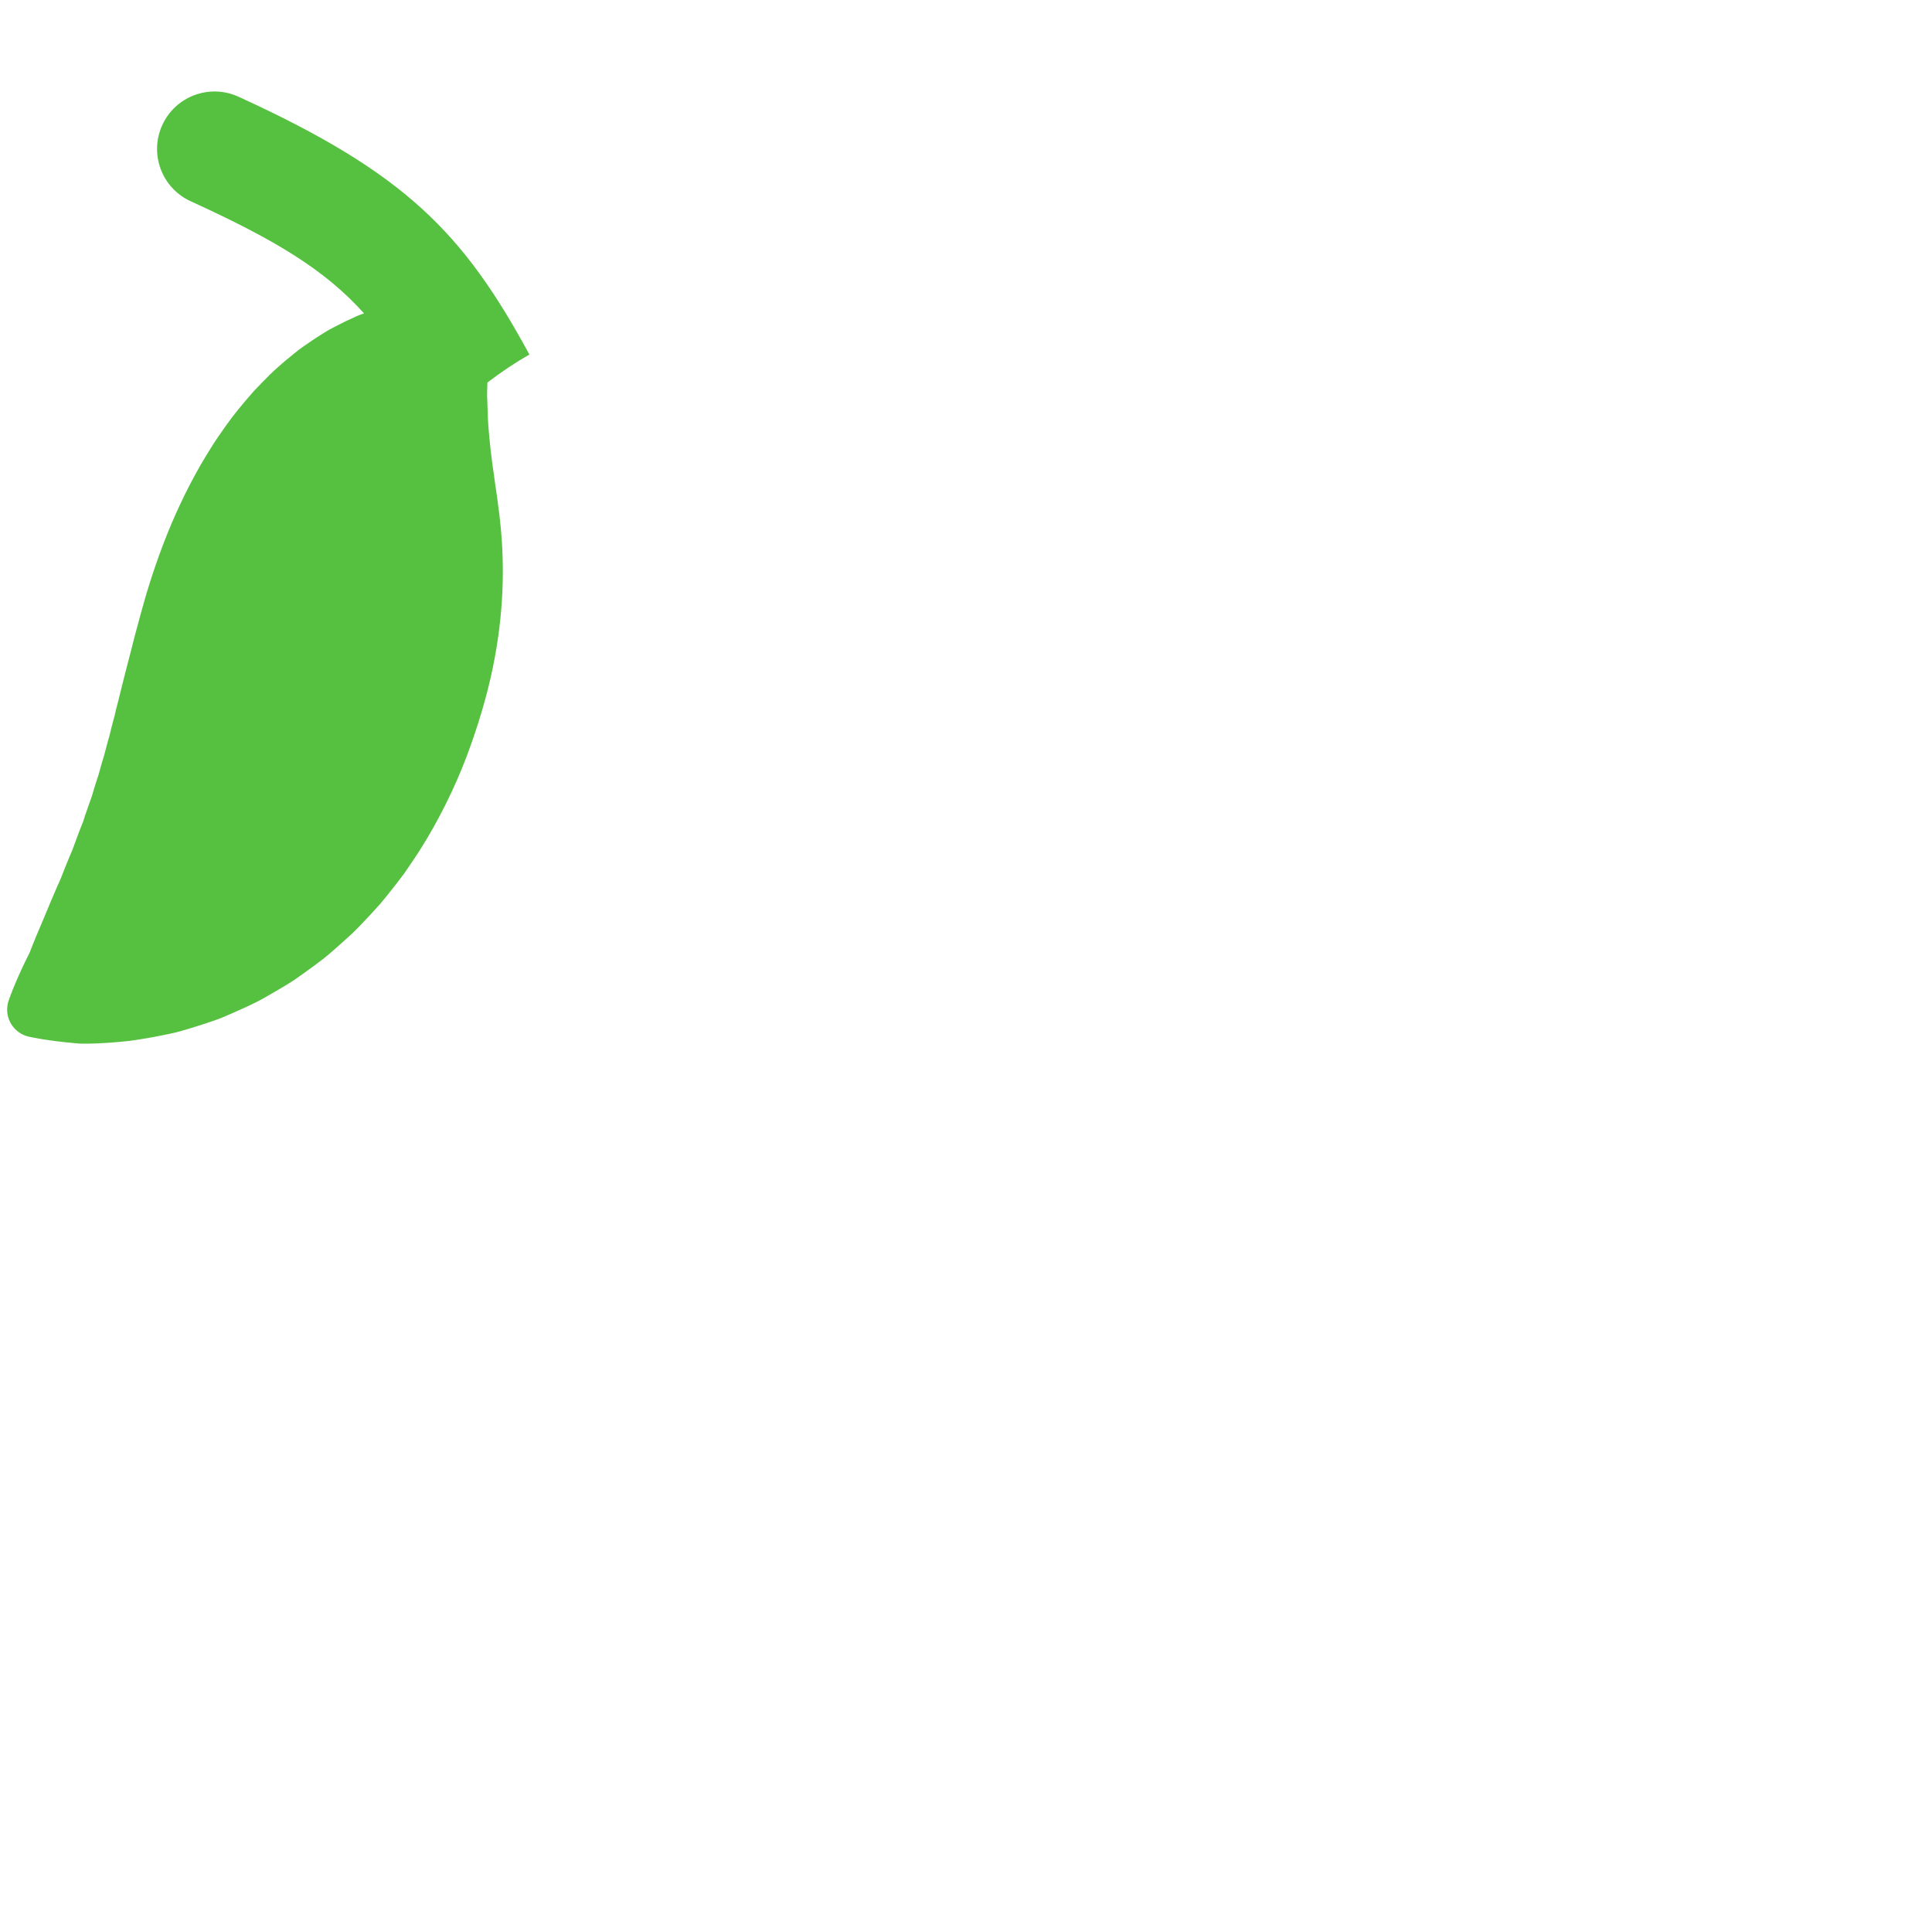
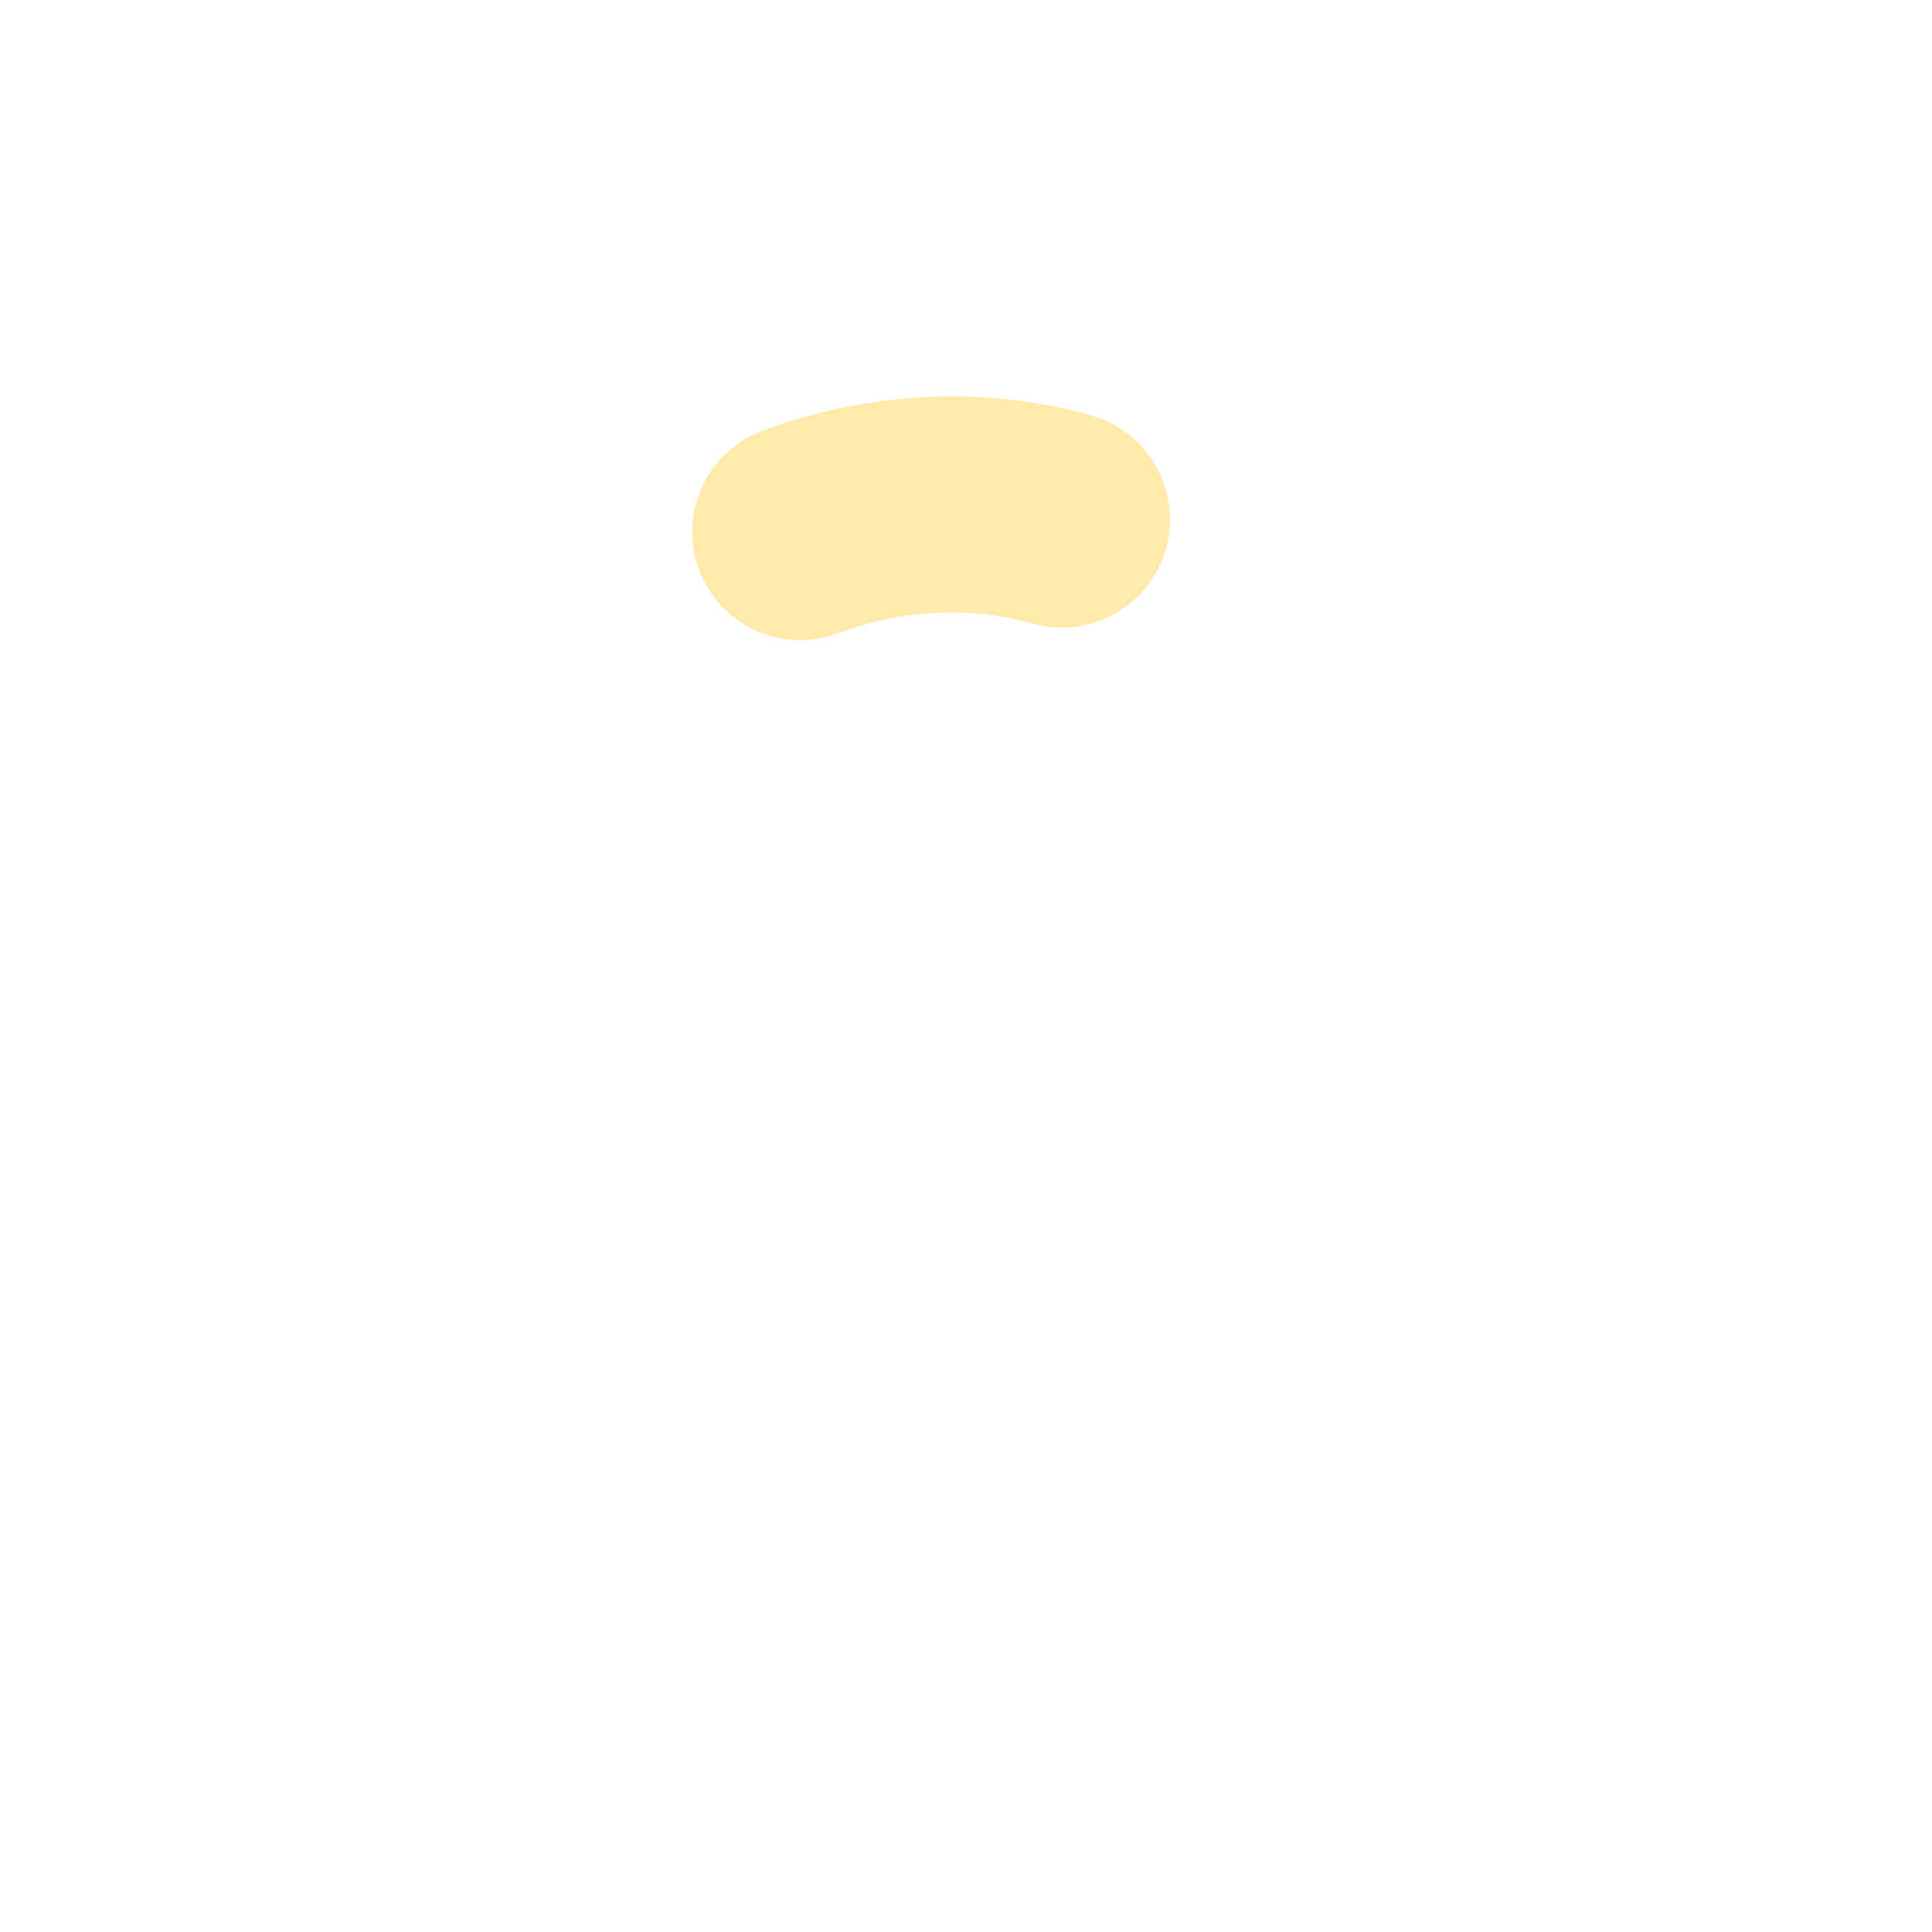
<svg xmlns="http://www.w3.org/2000/svg" version="1.1" x="0px" y="0px" viewBox="0 0 512 512" enable-background="new 0 0 512 512" xml:space="preserve">
  <g id="Layer_5">
-     <path fill="#56C140" d="M133.02,143.873c-0.044-0.645-0.089-1.286-0.133-1.923c-0.054-0.631-0.107-1.258-0.16-1.881   c-0.13-1.239-0.258-2.461-0.385-3.665c-0.149-1.177-0.341-2.439-0.46-3.566c-0.163-1.165-0.323-2.31-0.481-3.434   c-0.231-1.218-0.3-2.226-0.477-3.369c-0.698-4.538-1.172-8.869-1.511-13.253c-0.163-2.177-0.175-4.241-0.261-6.339   c-0.127-1.843-0.028-3.467,0.018-5.072c3.55-2.708,7.259-5.197,11.121-7.422c-17.499-32.248-32.87-48.131-77.109-68.326   c-7.655-3.494-16.688-0.122-20.181,7.531c-3.493,7.652-0.122,16.688,7.531,20.181c22.666,10.347,35.614,18.236,45.93,29.705   c-0.908,0.323-1.827,0.669-2.695,1.097c-1.435,0.639-2.899,1.348-4.395,2.127c-0.747,0.39-1.532,0.775-2.287,1.204   c-0.747,0.431-1.463,0.896-2.215,1.364c-1.512,0.928-2.982,1.97-4.539,3.04c-0.801,0.53-1.509,1.107-2.231,1.695   c-0.729,0.595-1.465,1.197-2.21,1.805c-0.757,0.61-1.466,1.265-2.215,1.917c-0.76,0.657-1.464,1.324-2.164,2.004   c-1.385,1.376-2.771,2.819-4.198,4.307c-1.358,1.509-2.599,3.021-3.929,4.61c-0.638,0.804-1.281,1.615-1.929,2.431   c-0.587,0.807-1.178,1.619-1.773,2.437c-1.153,1.634-2.387,3.391-3.44,5.064c-1.061,1.682-2.108,3.407-3.138,5.172   c-1.934,3.394-3.808,6.991-5.383,10.383c-3.238,6.89-5.766,13.728-7.762,19.934l-0.732,2.332c-0.227,0.76-0.478,1.515-0.686,2.282   c-0.418,1.483-0.837,2.97-1.256,4.461c-0.782,2.98-1.566,5.665-2.235,8.428c-1.396,5.376-2.66,10.247-3.822,15.043   c-0.323,1.164-0.601,2.355-0.87,3.56c-0.318,1.153-0.639,2.296-0.923,3.477c-0.155,0.58-0.258,1.201-0.427,1.771   c-0.177,0.564-0.336,1.141-0.495,1.72c-0.339,1.144-0.585,2.361-0.928,3.52c-0.363,1.144-0.705,2.312-1.033,3.501   c-0.174,0.588-0.297,1.212-0.495,1.79c-0.205,0.573-0.389,1.166-0.582,1.752c-0.391,1.169-0.722,2.398-1.089,3.603   c-0.419,1.171-0.847,2.364-1.256,3.565c-0.209,0.605-0.416,1.205-0.622,1.802c-0.206,0.608-0.359,1.249-0.611,1.829   c-0.478,1.175-0.946,2.358-1.382,3.575c-0.455,1.227-0.902,2.434-1.341,3.618c-0.493,1.181-1.01,2.324-1.472,3.523   c-0.466,1.194-0.965,2.336-1.404,3.538c-0.438,1.201-1.019,2.259-1.484,3.414c-0.985,2.244-1.917,4.497-2.799,6.634   c-0.88,2.031-1.719,4.021-2.506,5.934c-0.384,0.974-0.787,1.873-1.136,2.815c-0.181,0.466-0.359,0.92-0.531,1.364   c-0.223,0.448-0.44,0.885-0.652,1.31c-1.7,3.406-2.923,6.283-3.736,8.282c-0.807,2.009-1.19,3.165-1.19,3.165   c-0.069,0.211-0.135,0.442-0.186,0.663c-0.911,3.96,1.561,7.909,5.522,8.82c0,0,1.188,0.274,3.324,0.628   c2.131,0.344,5.226,0.794,9.022,1.112c0.475,0.039,0.962,0.078,1.462,0.119c0.528,0,1.07,0,1.625,0   c1.122,0.011,2.259-0.064,3.481-0.106c2.424-0.117,5.058-0.324,7.888-0.641c2.724-0.366,5.574-0.857,8.607-1.462   c0.763-0.143,1.526-0.307,2.297-0.481c0.773-0.172,1.562-0.336,2.337-0.568c1.575-0.419,3.139-0.935,4.778-1.434   c1.644-0.494,3.276-1.079,4.974-1.66c1.691-0.601,3.335-1.374,5.05-2.115c1.72-0.741,3.444-1.55,5.192-2.398   c1.747-0.86,3.458-1.868,5.196-2.888c1.734-1.032,3.545-2.043,5.269-3.214c1.701-1.206,3.463-2.418,5.188-3.717   c0.864-0.647,1.745-1.295,2.608-1.969c0.863-0.676,1.683-1.41,2.524-2.134c1.671-1.46,3.347-2.964,5.018-4.516   c1.641-1.573,3.194-3.253,4.777-4.949c0.789-0.85,1.582-1.707,2.359-2.582c0.771-0.878,1.49-1.786,2.225-2.698   c1.456-1.828,2.928-3.688,4.335-5.596c1.332-1.924,2.662-3.877,3.954-5.871c5.051-7.952,9.259-16.441,12.427-24.735   c3.141-8.276,5.508-16.319,7.061-23.792c1.557-7.526,2.288-14.265,2.567-20.418c0.128-3.145,0.147-5.916,0.056-8.756   C133.171,146.551,133.109,145.215,133.02,143.873z" />
+     <path fill="#FFE9AB" d="M212.086,169.638c-11.605,0-22.524-7.105-26.828-18.615c-5.54-14.814,1.979-31.314,16.793-36.854   c28.252-10.565,59.224-11.999,87.208-4.039c15.213,4.328,24.037,20.168,19.71,35.381s-20.168,24.038-35.38,19.71   c-16.311-4.64-34.592-3.718-51.476,2.596C218.808,169.052,215.418,169.638,212.086,169.638z" />
  </g>
  <g id="Layer_1">
</g>
</svg>
